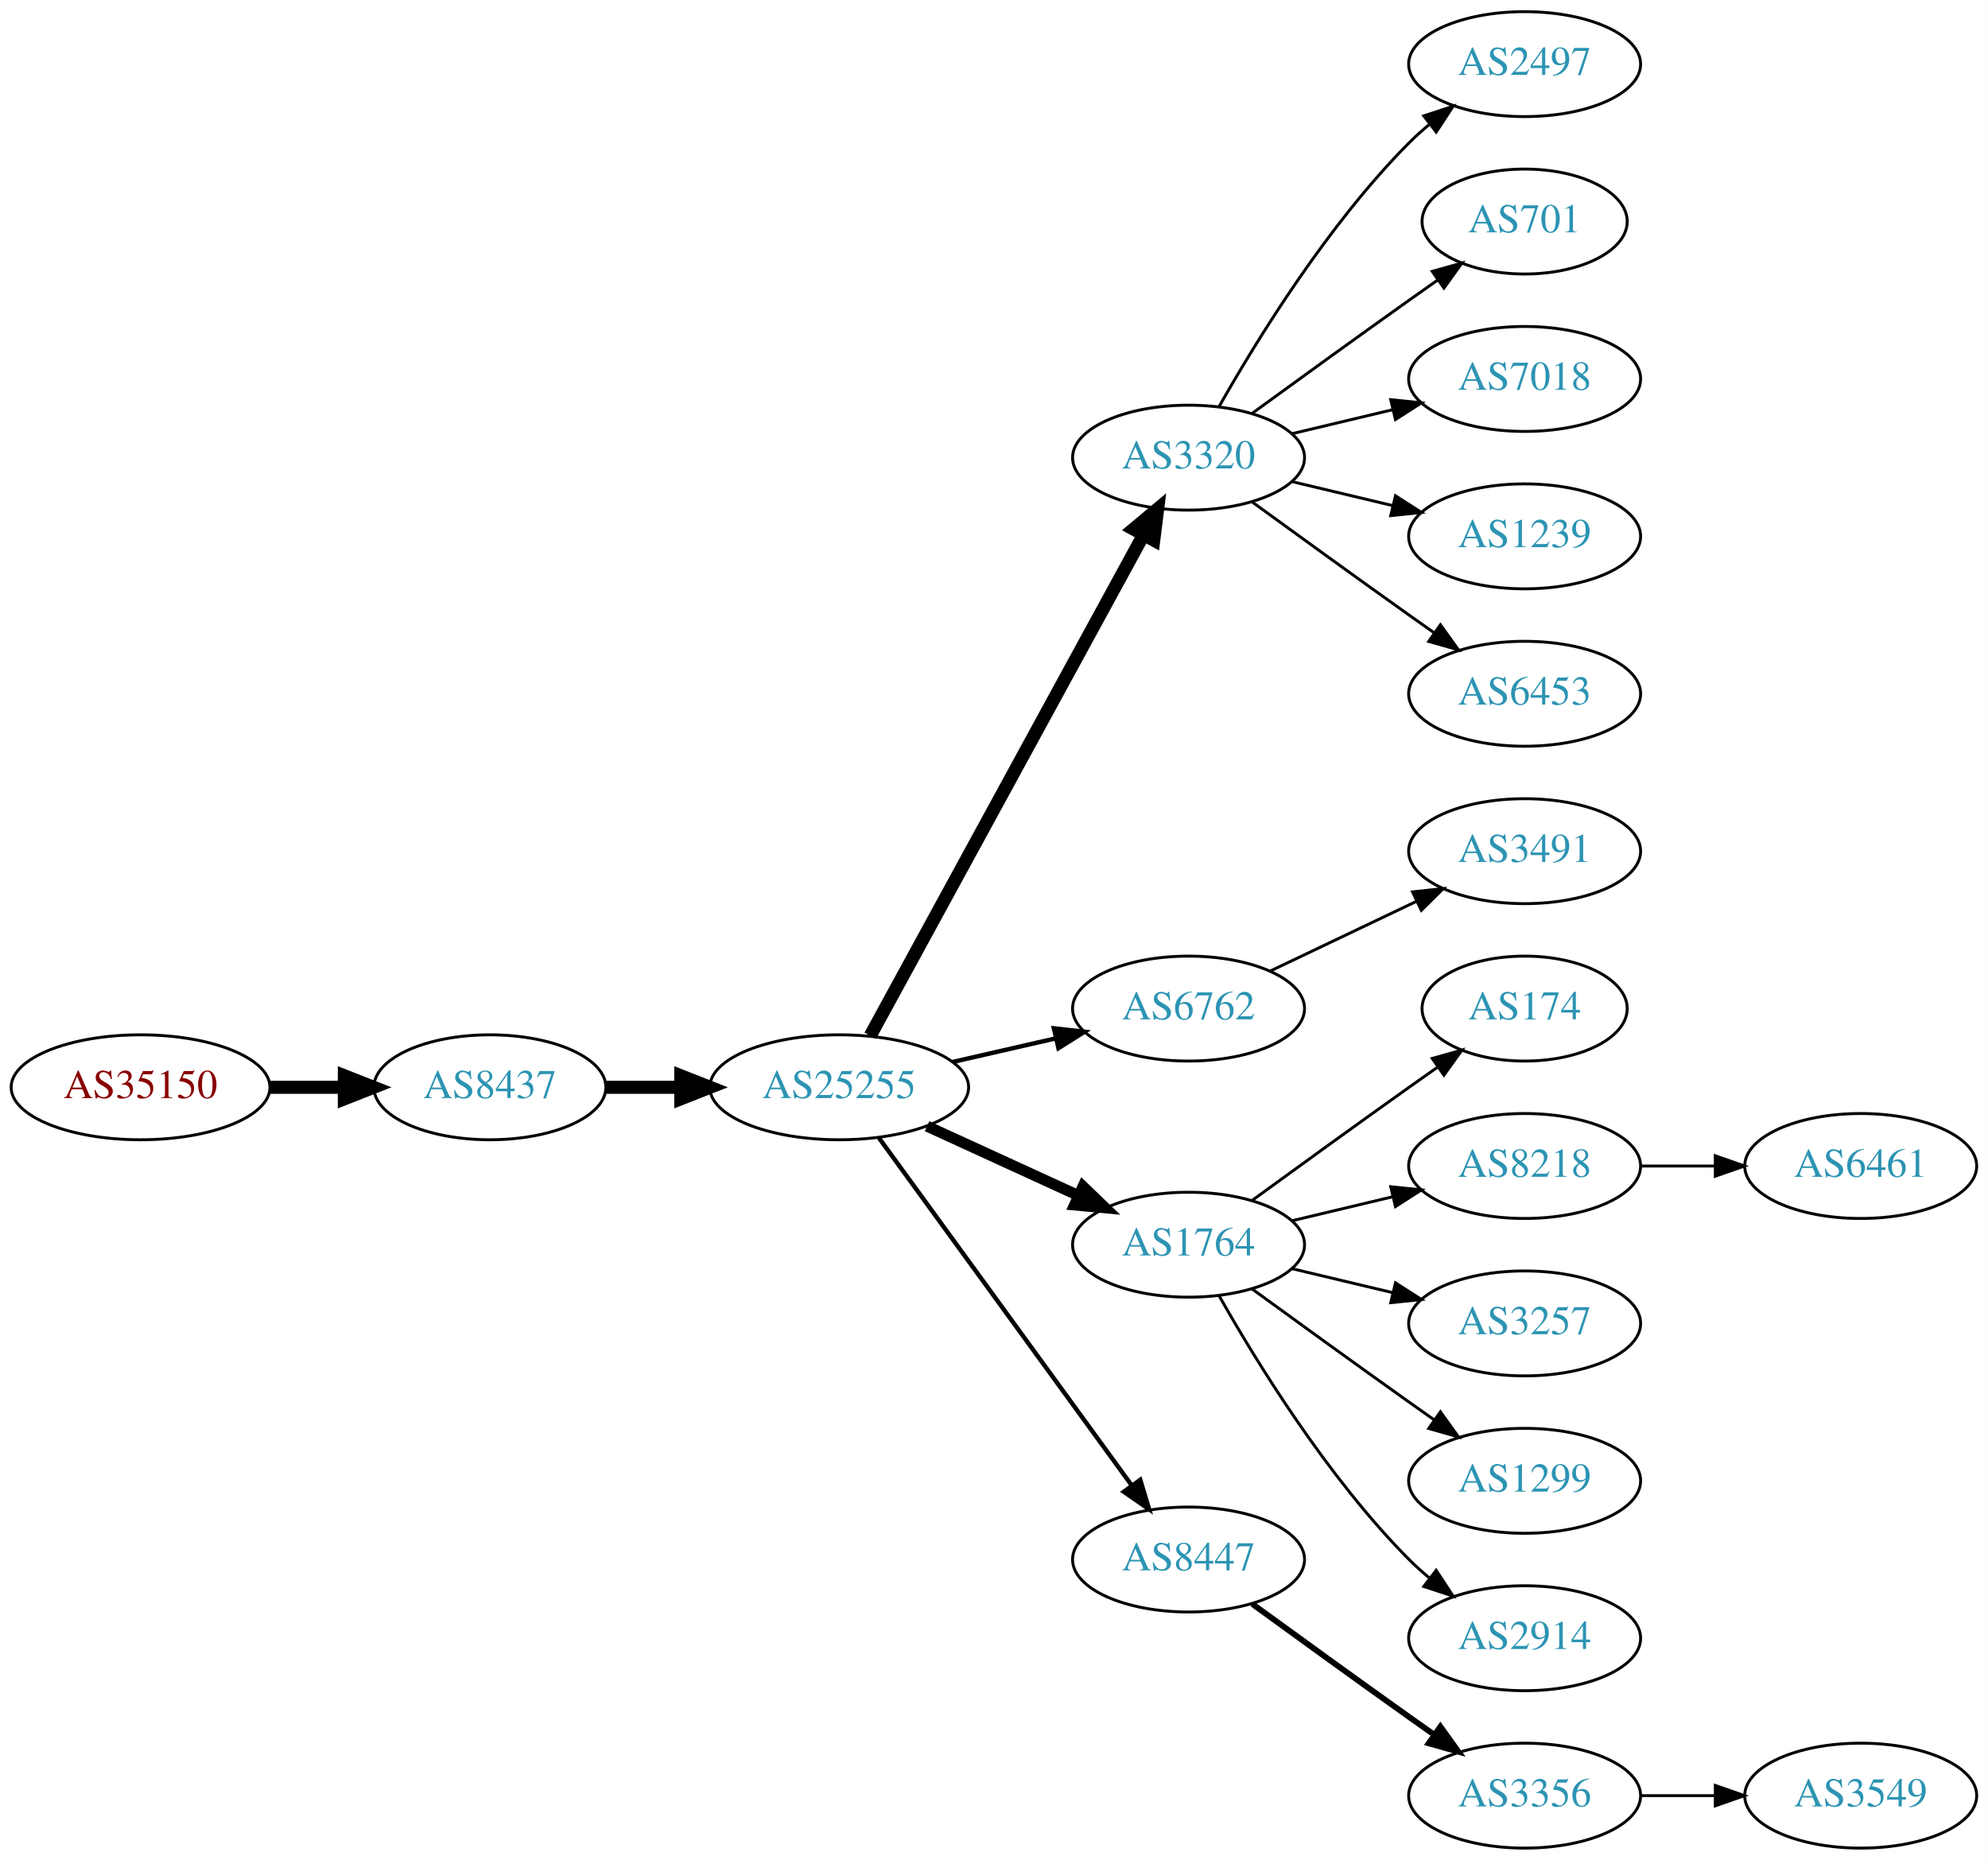
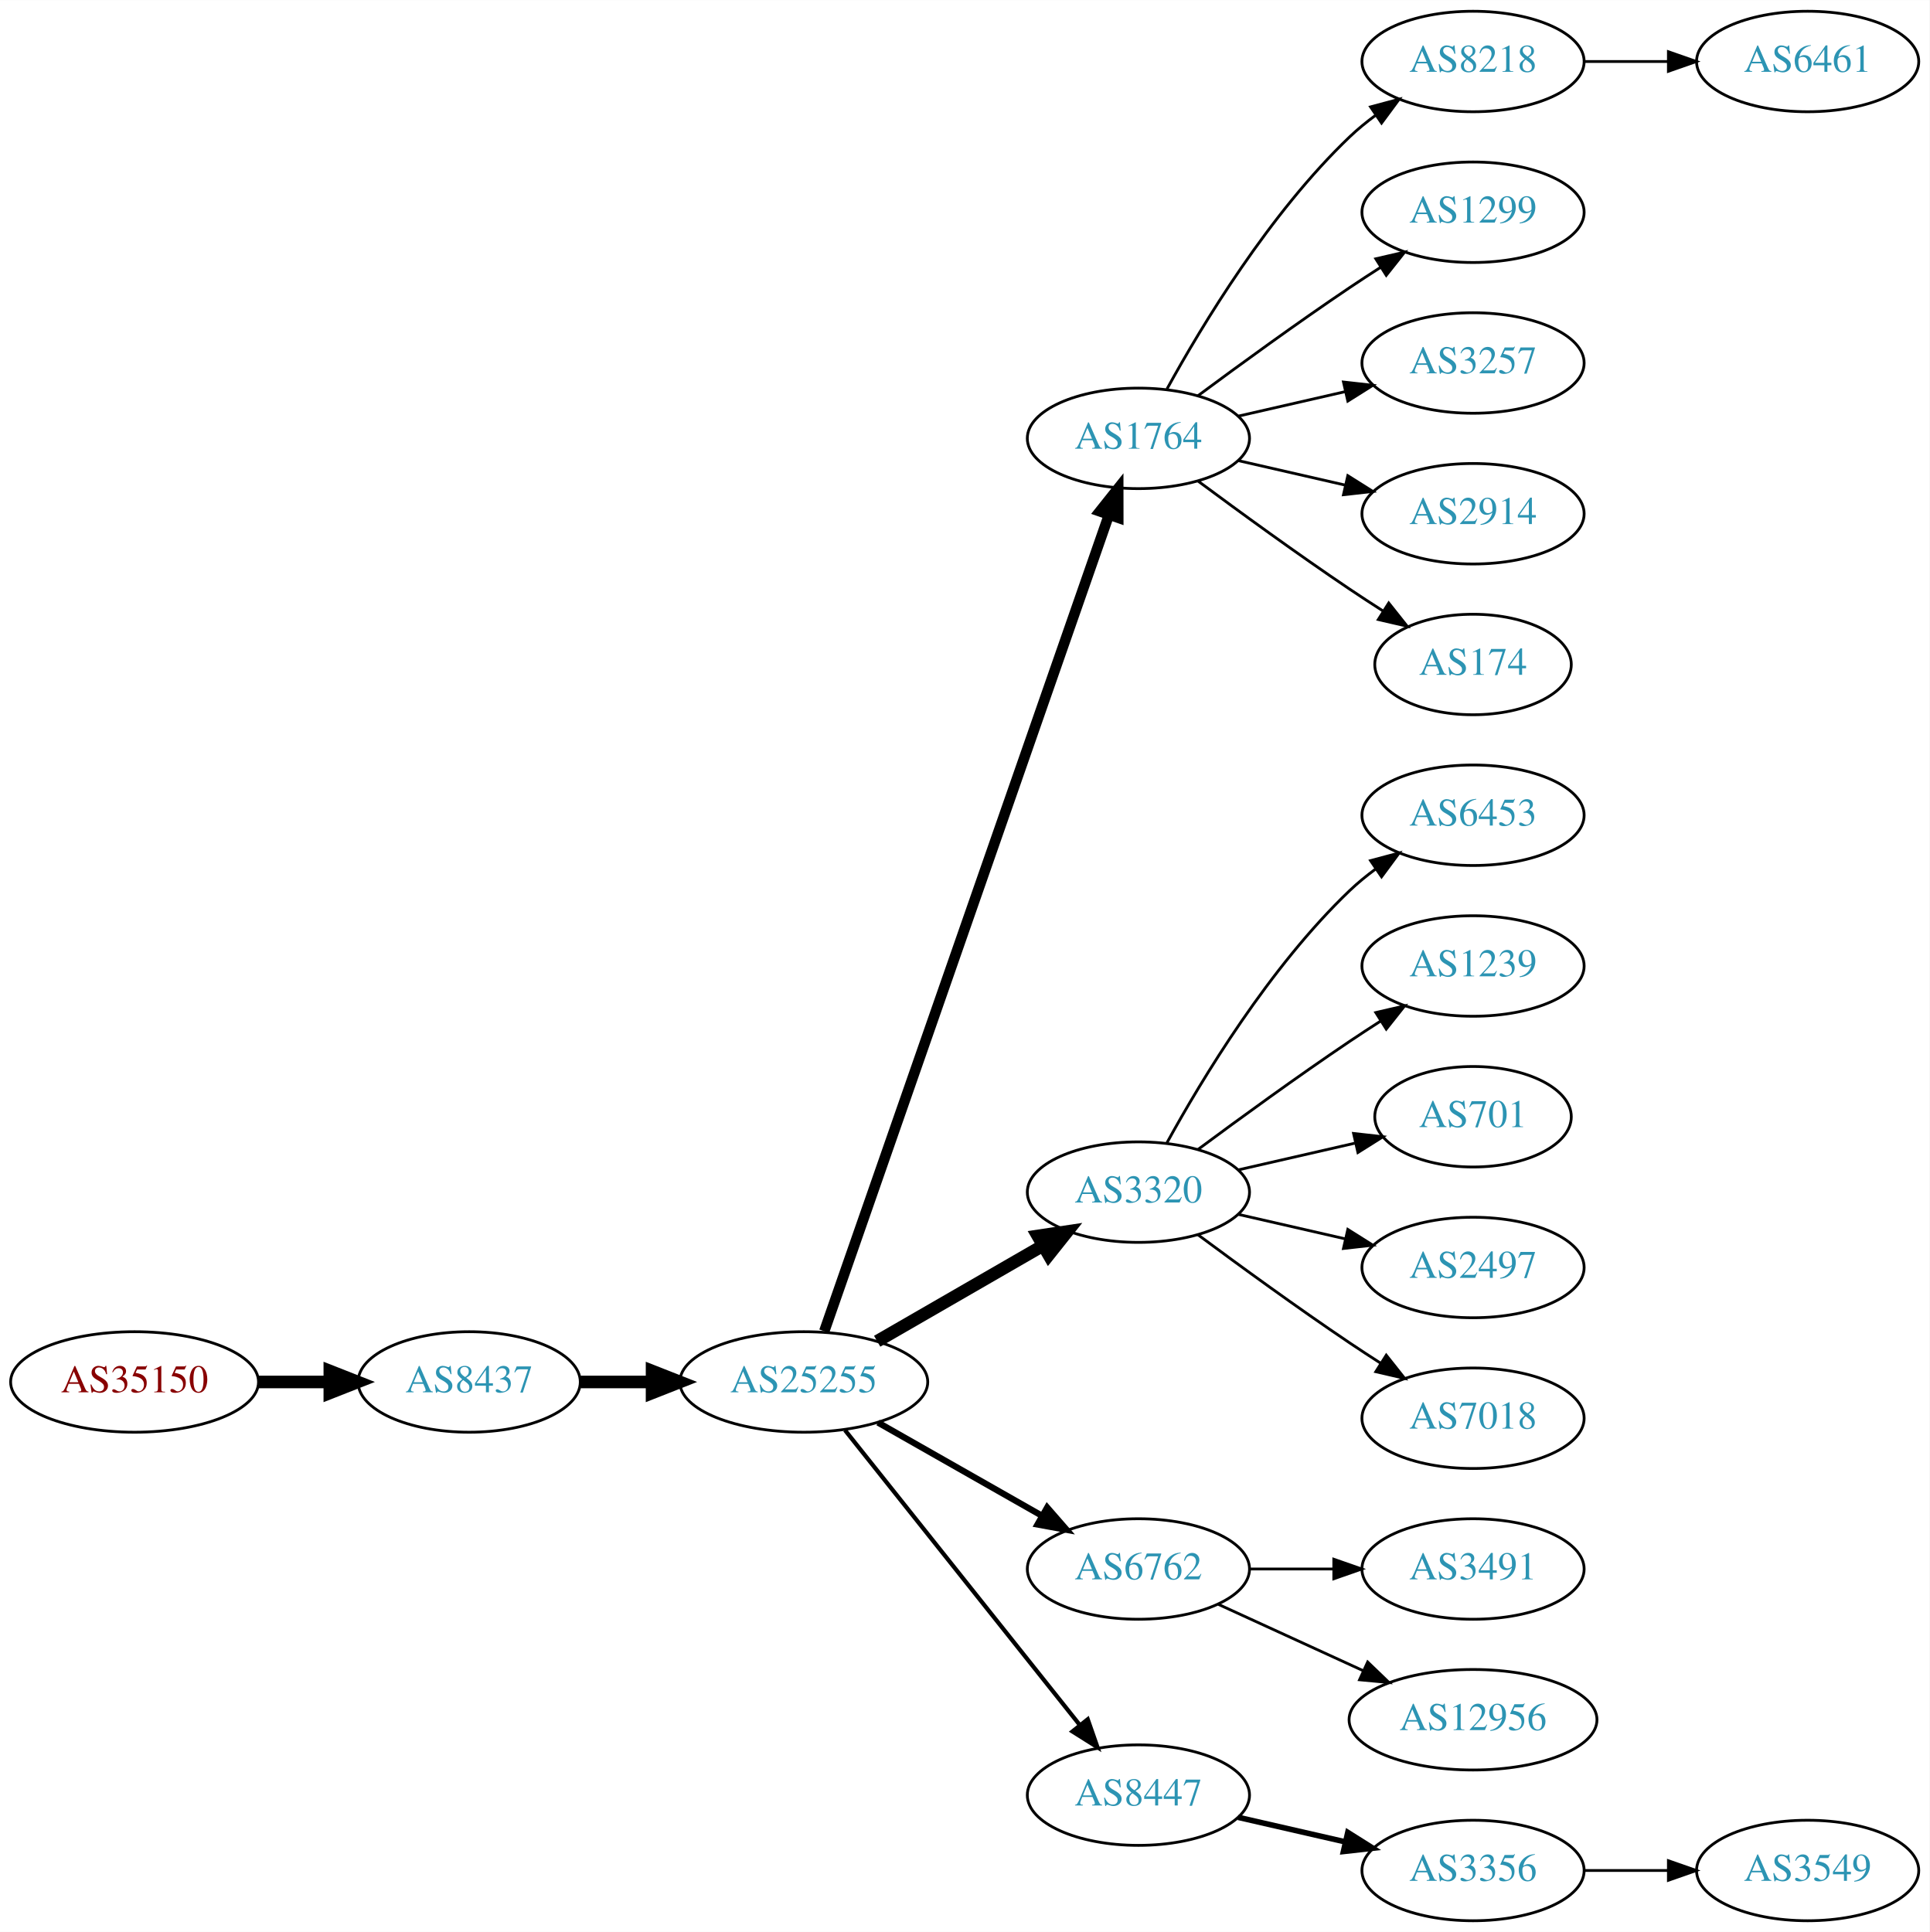
- <svg xmlns="http://www.w3.org/2000/svg" xmlns:xlink="http://www.w3.org/1999/xlink" width="682pt" height="638pt" viewBox="0.00 0.00 681.96 638.00">
-   <g id="graph0" class="graph" transform="scale(1 1) rotate(0) translate(4 634)">
-     <polygon fill="white" stroke="none" points="-4,4 -4,-634 677.956,-634 677.956,4 -4,4" />
+ <svg xmlns="http://www.w3.org/2000/svg" xmlns:xlink="http://www.w3.org/1999/xlink" width="691pt" height="692pt" viewBox="0.00 0.00 691.06 692.00">
+   <g id="graph0" class="graph" transform="scale(1 1) rotate(0) translate(4 688)">
+     <polygon fill="white" stroke="none" points="-4,4 -4,-688 687.055,-688 687.055,4 -4,4" />
    <g id="node1" class="node">
      <g id="a_node1">
        <a xlink:href="/asn/35150" xlink:title="AS35150 ~ voestalpine Tubulars GmbH &amp; Co KG [AT]">
-           <ellipse fill="#ffffff" stroke="black" cx="44.196" cy="-261" rx="44.393" ry="18" />
-           <text text-anchor="middle" x="44.196" y="-257.3" font-family="Times,serif" font-size="14.00" fill="#880000">AS35150</text>
+           <ellipse fill="#ffffff" stroke="black" cx="44.196" cy="-193" rx="44.393" ry="18" />
+           <text text-anchor="middle" x="44.196" y="-189.3" font-family="Times,serif" font-size="14.00" fill="#880000">AS35150</text>
        </a>
      </g>
    </g>
    <g id="node2" class="node">
      <g id="a_node2">
        <a xlink:href="/asn/8437" xlink:title="AS8437 ~ Hutchison Drei Austria GmbH [AT]">
-           <ellipse fill="#ffffff" stroke="black" cx="164.039" cy="-261" rx="39.794" ry="18" />
-           <text text-anchor="middle" x="164.039" y="-257.3" font-family="Times,serif" font-size="14.00" fill="#2c94b3">AS8437</text>
+           <ellipse fill="#ffffff" stroke="black" cx="164.039" cy="-193" rx="39.794" ry="18" />
+           <text text-anchor="middle" x="164.039" y="-189.3" font-family="Times,serif" font-size="14.00" fill="#2c94b3">AS8437</text>
        </a>
      </g>
    </g>
    <g id="edge1" class="edge">
-       <path fill="none" stroke="black" stroke-width="4.5" d="M88.407,-261C96.72,-261 105.482,-261 113.965,-261" />
-       <polygon fill="black" stroke="black" stroke-width="4.5" points="114.123,-264.938 124.123,-261 114.123,-257.063 114.123,-264.938" />
+       <path fill="none" stroke="black" stroke-width="4.5" d="M88.407,-193C96.72,-193 105.482,-193 113.965,-193" />
+       <polygon fill="black" stroke="black" stroke-width="4.5" points="114.123,-196.938 124.123,-193 114.123,-189.063 114.123,-196.938" />
    </g>
    <g id="node3" class="node">
      <g id="a_node3">
        <a xlink:href="/asn/25255" xlink:title="AS25255 ~ ==&gt; TELE2 AUSTRIA &lt;== [AT]">
-           <ellipse fill="#ffffff" stroke="black" cx="283.881" cy="-261" rx="44.393" ry="18" />
-           <text text-anchor="middle" x="283.881" y="-257.3" font-family="Times,serif" font-size="14.00" fill="#2c94b3">AS25255</text>
+           <ellipse fill="#ffffff" stroke="black" cx="283.881" cy="-193" rx="44.393" ry="18" />
+           <text text-anchor="middle" x="283.881" y="-189.3" font-family="Times,serif" font-size="14.00" fill="#2c94b3">AS25255</text>
        </a>
      </g>
    </g>
    <g id="edge2" class="edge">
-       <path fill="none" stroke="black" stroke-width="4.5" d="M203.951,-261C212.054,-261 220.729,-261 229.255,-261" />
-       <polygon fill="black" stroke="black" stroke-width="4.5" points="229.533,-264.938 239.533,-261 229.533,-257.063 229.533,-264.938" />
+       <path fill="none" stroke="black" stroke-width="4.5" d="M203.951,-193C212.054,-193 220.729,-193 229.255,-193" />
+       <polygon fill="black" stroke="black" stroke-width="4.5" points="229.533,-196.938 239.533,-193 229.533,-189.063 229.533,-196.938" />
    </g>
    <g id="node4" class="node">
      <g id="a_node4">
-         <a xlink:href="/asn/3320" xlink:title="AS3320 ~ DTAG [DE]">
-           <ellipse fill="#ffffff" stroke="black" cx="403.724" cy="-477" rx="39.794" ry="18" />
-           <text text-anchor="middle" x="403.724" y="-473.3" font-family="Times,serif" font-size="14.00" fill="#2c94b3">AS3320</text>
+         <a xlink:href="/asn/1764" xlink:title="AS1764 ~ NEXTLAYER-AS [AT]">
+           <ellipse fill="#ffffff" stroke="black" cx="403.724" cy="-531" rx="39.794" ry="18" />
+           <text text-anchor="middle" x="403.724" y="-527.3" font-family="Times,serif" font-size="14.00" fill="#2c94b3">AS1764</text>
        </a>
      </g>
    </g>
    <g id="edge3" class="edge">
-       <path fill="none" stroke="black" stroke-width="4.5" d="M294.525,-278.676C315.206,-316.584 363.919,-405.873 388.298,-450.559" />
-       <polygon fill="black" stroke="black" stroke-width="4.5" points="384.866,-452.49 393.112,-459.383 391.779,-448.718 384.866,-452.49" />
+       <path fill="none" stroke="black" stroke-width="3.75" d="M291.217,-211.172C310.685,-267.01 369.721,-436.34 393.07,-503.311" />
+       <polygon fill="black" stroke="black" stroke-width="3.75" points="389.903,-504.858 396.5,-513.148 396.512,-502.553 389.903,-504.858" />
    </g>
    <g id="node5" class="node">
      <g id="a_node5">
-         <a xlink:href="/asn/6762" xlink:title="AS6762 ~ TELECOM ITALIA SPARKLE S.p.A. [IT]">
-           <ellipse fill="#ffffff" stroke="black" cx="403.724" cy="-288" rx="39.794" ry="18" />
-           <text text-anchor="middle" x="403.724" y="-284.3" font-family="Times,serif" font-size="14.00" fill="#2c94b3">AS6762</text>
+         <a xlink:href="/asn/3320" xlink:title="AS3320 ~ DTAG [DE]">
+           <ellipse fill="#ffffff" stroke="black" cx="403.724" cy="-261" rx="39.794" ry="18" />
+           <text text-anchor="middle" x="403.724" y="-257.3" font-family="Times,serif" font-size="14.00" fill="#2c94b3">AS3320</text>
        </a>
      </g>
    </g>
    <g id="edge4" class="edge">
-       <path fill="none" stroke="black" stroke-width="1.5" d="M322.816,-269.692C334.057,-272.267 346.469,-275.111 358.092,-277.774" />
-       <polygon fill="black" stroke="black" stroke-width="1.5" points="357.525,-281.235 368.054,-280.057 359.088,-274.412 357.525,-281.235" />
+       <path fill="none" stroke="black" stroke-width="4.5" d="M310.161,-207.588C327.481,-217.582 350.632,-230.941 369.448,-241.799" />
+       <polygon fill="black" stroke="black" stroke-width="4.5" points="367.663,-245.314 378.292,-246.902 371.599,-238.493 367.663,-245.314" />
    </g>
    <g id="node6" class="node">
      <g id="a_node6">
-         <a xlink:href="/asn/1764" xlink:title="AS1764 ~ NEXTLAYER-AS [AT]">
-           <ellipse fill="#ffffff" stroke="black" cx="403.724" cy="-207" rx="39.794" ry="18" />
-           <text text-anchor="middle" x="403.724" y="-203.3" font-family="Times,serif" font-size="14.00" fill="#2c94b3">AS1764</text>
+         <a xlink:href="/asn/6762" xlink:title="AS6762 ~ TELECOM ITALIA SPARKLE S.p.A. [IT]">
+           <ellipse fill="#ffffff" stroke="black" cx="403.724" cy="-126" rx="39.794" ry="18" />
+           <text text-anchor="middle" x="403.724" y="-122.3" font-family="Times,serif" font-size="14.00" fill="#2c94b3">AS6762</text>
        </a>
      </g>
    </g>
    <g id="edge5" class="edge">
-       <path fill="none" stroke="black" stroke-width="3.75" d="M314.011,-247.652C329.622,-240.498 349.02,-231.609 365.692,-223.97" />
-       <polygon fill="black" stroke="black" stroke-width="3.75" points="367.511,-226.986 375.144,-219.638 364.595,-220.622 367.511,-226.986" />
+       <path fill="none" stroke="black" stroke-width="2.25" d="M310.451,-178.462C327.671,-168.672 350.556,-155.66 369.227,-145.045" />
+       <polygon fill="black" stroke="black" stroke-width="2.25" points="371.048,-148.036 378.011,-140.05 367.588,-141.95 371.048,-148.036" />
    </g>
    <g id="node7" class="node">
      <g id="a_node7">
        <a xlink:href="/asn/8447" xlink:title="AS8447 ~ A1 Telekom Austria AG [AT]">
-           <ellipse fill="#ffffff" stroke="black" cx="403.724" cy="-99" rx="39.794" ry="18" />
-           <text text-anchor="middle" x="403.724" y="-95.3" font-family="Times,serif" font-size="14.00" fill="#2c94b3">AS8447</text>
+           <ellipse fill="#ffffff" stroke="black" cx="403.724" cy="-45" rx="39.794" ry="18" />
+           <text text-anchor="middle" x="403.724" y="-41.3" font-family="Times,serif" font-size="14.00" fill="#2c94b3">AS8447</text>
        </a>
      </g>
    </g>
    <g id="edge6" class="edge">
-       <path fill="none" stroke="black" stroke-width="1.5" d="M297.492,-243.663C318.313,-215.04 359.975,-157.767 384.164,-124.514" />
-       <polygon fill="black" stroke="black" stroke-width="1.5" points="387.151,-126.358 390.203,-116.212 381.49,-122.24 387.151,-126.358" />
+       <path fill="none" stroke="black" stroke-width="1.5" d="M298.63,-175.733C319.386,-149.666 358.831,-100.126 382.755,-70.079" />
+       <polygon fill="black" stroke="black" stroke-width="1.5" points="385.572,-72.16 389.063,-62.157 380.096,-67.8 385.572,-72.16" />
    </g>
    <g id="node8" class="node">
      <g id="a_node8">
-         <a xlink:href="/asn/2497" xlink:title="AS2497 ~ Internet Initiative Japan Inc. [JP]">
-           <ellipse fill="#ffffff" stroke="black" cx="519.017" cy="-612" rx="39.794" ry="18" />
-           <text text-anchor="middle" x="519.017" y="-608.3" font-family="Times,serif" font-size="14.00" fill="#2c94b3">AS2497</text>
+         <a xlink:href="/asn/8218" xlink:title="AS8218 ~ legacy Neotelecoms [FR]">
+           <ellipse fill="#ffffff" stroke="black" cx="523.566" cy="-666" rx="39.794" ry="18" />
+           <text text-anchor="middle" x="523.566" y="-662.3" font-family="Times,serif" font-size="14.00" fill="#2c94b3">AS8218</text>
        </a>
      </g>
    </g>
    <g id="edge7" class="edge">
-       <path fill="none" stroke="black" d="M414.184,-494.49C426.965,-517.096 451.398,-556.886 479.37,-585 481.481,-587.121 483.777,-589.188 486.163,-591.171" />
-       <polygon fill="black" stroke="black" points="484.415,-594.242 494.478,-597.556 488.678,-588.69 484.415,-594.242" />
+       <path fill="none" stroke="black" d="M413.965,-548.713C426.51,-571.561 450.687,-611.611 479.37,-639 482.238,-641.739 485.427,-644.347 488.736,-646.785" />
+       <polygon fill="black" stroke="black" points="486.86,-649.742 497.096,-652.477 490.8,-643.956 486.86,-649.742" />
    </g>
    <g id="node9" class="node">
      <g id="a_node9">
-         <a xlink:href="/asn/701" xlink:title="AS701 ~ UUNET [US]">
-           <ellipse fill="#ffffff" stroke="black" cx="519.017" cy="-558" rx="35.194" ry="18" />
-           <text text-anchor="middle" x="519.017" y="-554.3" font-family="Times,serif" font-size="14.00" fill="#2c94b3">AS701</text>
+         <a xlink:href="/asn/1299" xlink:title="AS1299 ~ Telia Carrier [EU]">
+           <ellipse fill="#ffffff" stroke="black" cx="523.566" cy="-612" rx="39.794" ry="18" />
+           <text text-anchor="middle" x="523.566" y="-608.3" font-family="Times,serif" font-size="14.00" fill="#2c94b3">AS1299</text>
        </a>
      </g>
    </g>
    <g id="edge8" class="edge">
-       <path fill="none" stroke="black" d="M425.572,-492.222C440.506,-503.091 461.12,-518.025 479.37,-531 482.581,-533.282 485.95,-535.661 489.304,-538.018" />
-       <polygon fill="black" stroke="black" points="487.316,-540.899 497.515,-543.77 491.332,-535.166 487.316,-540.899" />
+       <path fill="none" stroke="black" d="M425.054,-546.277C439.916,-557.304 460.661,-572.407 479.37,-585 482.919,-587.389 486.67,-589.839 490.418,-592.242" />
+       <polygon fill="black" stroke="black" points="488.744,-595.325 499.067,-597.712 492.486,-589.409 488.744,-595.325" />
    </g>
    <g id="node10" class="node">
      <g id="a_node10">
-         <a xlink:href="/asn/7018" xlink:title="AS7018 ~ AT&amp;T Services, Inc. [US]">
-           <ellipse fill="#ffffff" stroke="black" cx="519.017" cy="-504" rx="39.794" ry="18" />
-           <text text-anchor="middle" x="519.017" y="-500.3" font-family="Times,serif" font-size="14.00" fill="#2c94b3">AS7018</text>
+         <a xlink:href="/asn/3257" xlink:title="AS3257 ~ GTT [DE]">
+           <ellipse fill="#ffffff" stroke="black" cx="523.566" cy="-558" rx="39.794" ry="18" />
+           <text text-anchor="middle" x="523.566" y="-554.3" font-family="Times,serif" font-size="14.00" fill="#2c94b3">AS3257</text>
        </a>
      </g>
    </g>
    <g id="edge9" class="edge">
-       <path fill="none" stroke="black" d="M439.331,-485.248C450.202,-487.838 462.357,-490.735 473.799,-493.462" />
-       <polygon fill="black" stroke="black" points="473.082,-496.889 483.621,-495.803 474.705,-490.08 473.082,-496.889" />
+       <path fill="none" stroke="black" d="M439.443,-538.955C451.443,-541.704 465.064,-544.825 477.756,-547.733" />
+       <polygon fill="black" stroke="black" points="477.159,-551.187 487.688,-550.009 478.722,-544.364 477.159,-551.187" />
    </g>
    <g id="node11" class="node">
      <g id="a_node11">
-         <a xlink:href="/asn/1239" xlink:title="AS1239 ~ Sprint [US]">
-           <ellipse fill="#ffffff" stroke="black" cx="519.017" cy="-450" rx="39.794" ry="18" />
-           <text text-anchor="middle" x="519.017" y="-446.3" font-family="Times,serif" font-size="14.00" fill="#2c94b3">AS1239</text>
+         <a xlink:href="/asn/2914" xlink:title="AS2914 ~ NTT America, Inc. [US]">
+           <ellipse fill="#ffffff" stroke="black" cx="523.566" cy="-504" rx="39.794" ry="18" />
+           <text text-anchor="middle" x="523.566" y="-500.3" font-family="Times,serif" font-size="14.00" fill="#2c94b3">AS2914</text>
        </a>
      </g>
    </g>
    <g id="edge10" class="edge">
-       <path fill="none" stroke="black" d="M439.331,-468.752C450.202,-466.162 462.357,-463.265 473.799,-460.538" />
-       <polygon fill="black" stroke="black" points="474.705,-463.92 483.621,-458.197 473.082,-457.111 474.705,-463.92" />
+       <path fill="none" stroke="black" d="M439.443,-523.045C451.443,-520.296 465.064,-517.175 477.756,-514.267" />
+       <polygon fill="black" stroke="black" points="478.722,-517.636 487.688,-511.991 477.159,-510.813 478.722,-517.636" />
    </g>
    <g id="node12" class="node">
      <g id="a_node12">
+         <a xlink:href="/asn/174" xlink:title="AS174 ~ Cogent Communications [US]">
+           <ellipse fill="#ffffff" stroke="black" cx="523.566" cy="-450" rx="35.194" ry="18" />
+           <text text-anchor="middle" x="523.566" y="-446.3" font-family="Times,serif" font-size="14.00" fill="#2c94b3">AS174</text>
+         </a>
+       </g>
+     </g>
+     <g id="edge11" class="edge">
+       <path fill="none" stroke="black" d="M425.054,-515.723C439.916,-504.696 460.661,-489.593 479.37,-477 483.188,-474.431 487.238,-471.79 491.268,-469.214" />
+       <polygon fill="black" stroke="black" points="493.372,-472.025 499.962,-463.729 489.637,-466.105 493.372,-472.025" />
+     </g>
+     <g id="node14" class="node">
+       <g id="a_node14">
        <a xlink:href="/asn/6453" xlink:title="AS6453 ~ TATA COMMUNICATIONS (AMERICA) INC [US]">
-           <ellipse fill="#ffffff" stroke="black" cx="519.017" cy="-396" rx="39.794" ry="18" />
-           <text text-anchor="middle" x="519.017" y="-392.3" font-family="Times,serif" font-size="14.00" fill="#2c94b3">AS6453</text>
-         </a>
-       </g>
-     </g>
-     <g id="edge11" class="edge">
-       <path fill="none" stroke="black" d="M425.572,-461.778C440.506,-450.909 461.12,-435.975 479.37,-423 482.191,-420.995 485.134,-418.915 488.082,-416.841" />
-       <polygon fill="black" stroke="black" points="490.128,-419.681 496.306,-411.074 486.109,-413.95 490.128,-419.681" />
+           <ellipse fill="#ffffff" stroke="black" cx="523.566" cy="-396" rx="39.794" ry="18" />
+           <text text-anchor="middle" x="523.566" y="-392.3" font-family="Times,serif" font-size="14.00" fill="#2c94b3">AS6453</text>
+         </a>
+       </g>
+     </g>
+     <g id="edge13" class="edge">
+       <path fill="none" stroke="black" d="M413.965,-278.713C426.51,-301.561 450.687,-341.611 479.37,-369 482.238,-371.739 485.427,-374.347 488.736,-376.785" />
+       <polygon fill="black" stroke="black" points="486.86,-379.742 497.096,-382.477 490.8,-373.956 486.86,-379.742" />
+     </g>
+     <g id="node15" class="node">
+       <g id="a_node15">
+         <a xlink:href="/asn/1239" xlink:title="AS1239 ~ Sprint [US]">
+           <ellipse fill="#ffffff" stroke="black" cx="523.566" cy="-342" rx="39.794" ry="18" />
+           <text text-anchor="middle" x="523.566" y="-338.3" font-family="Times,serif" font-size="14.00" fill="#2c94b3">AS1239</text>
+         </a>
+       </g>
+     </g>
+     <g id="edge14" class="edge">
+       <path fill="none" stroke="black" d="M425.054,-276.277C439.916,-287.304 460.661,-302.407 479.37,-315 482.919,-317.389 486.67,-319.839 490.418,-322.242" />
+       <polygon fill="black" stroke="black" points="488.744,-325.325 499.067,-327.712 492.486,-319.409 488.744,-325.325" />
+     </g>
+     <g id="node16" class="node">
+       <g id="a_node16">
+         <a xlink:href="/asn/701" xlink:title="AS701 ~ UUNET [US]">
+           <ellipse fill="#ffffff" stroke="black" cx="523.566" cy="-288" rx="35.194" ry="18" />
+           <text text-anchor="middle" x="523.566" y="-284.3" font-family="Times,serif" font-size="14.00" fill="#2c94b3">AS701</text>
+         </a>
+       </g>
+     </g>
+     <g id="edge15" class="edge">
+       <path fill="none" stroke="black" d="M439.443,-268.955C452.536,-271.955 467.558,-275.396 481.199,-278.522" />
+       <polygon fill="black" stroke="black" points="480.777,-282.016 491.306,-280.838 482.34,-275.193 480.777,-282.016" />
+     </g>
+     <g id="node17" class="node">
+       <g id="a_node17">
+         <a xlink:href="/asn/2497" xlink:title="AS2497 ~ Internet Initiative Japan Inc. [JP]">
+           <ellipse fill="#ffffff" stroke="black" cx="523.566" cy="-234" rx="39.794" ry="18" />
+           <text text-anchor="middle" x="523.566" y="-230.3" font-family="Times,serif" font-size="14.00" fill="#2c94b3">AS2497</text>
+         </a>
+       </g>
+     </g>
+     <g id="edge16" class="edge">
+       <path fill="none" stroke="black" d="M439.443,-253.045C451.443,-250.296 465.064,-247.175 477.756,-244.267" />
+       <polygon fill="black" stroke="black" points="478.722,-247.636 487.688,-241.991 477.159,-240.813 478.722,-247.636" />
+     </g>
+     <g id="node18" class="node">
+       <g id="a_node18">
+         <a xlink:href="/asn/7018" xlink:title="AS7018 ~ AT&amp;T Services, Inc. [US]">
+           <ellipse fill="#ffffff" stroke="black" cx="523.566" cy="-180" rx="39.794" ry="18" />
+           <text text-anchor="middle" x="523.566" y="-176.3" font-family="Times,serif" font-size="14.00" fill="#2c94b3">AS7018</text>
+         </a>
+       </g>
+     </g>
+     <g id="edge17" class="edge">
+       <path fill="none" stroke="black" d="M425.054,-245.723C439.916,-234.696 460.661,-219.593 479.37,-207 482.919,-204.611 486.67,-202.161 490.418,-199.758" />
+       <polygon fill="black" stroke="black" points="492.486,-202.591 499.067,-194.288 488.744,-196.675 492.486,-202.591" />
+     </g>
+     <g id="node19" class="node">
+       <g id="a_node19">
+         <a xlink:href="/asn/3491" xlink:title="AS3491 ~ PCCW Global, Inc. [US]">
+           <ellipse fill="#ffffff" stroke="black" cx="523.566" cy="-126" rx="39.794" ry="18" />
+           <text text-anchor="middle" x="523.566" y="-122.3" font-family="Times,serif" font-size="14.00" fill="#2c94b3">AS3491</text>
+         </a>
+       </g>
+     </g>
+     <g id="edge18" class="edge">
+       <path fill="none" stroke="black" d="M443.636,-126C453.19,-126 463.539,-126 473.502,-126" />
+       <polygon fill="black" stroke="black" points="473.695,-129.5 483.695,-126 473.694,-122.5 473.695,-129.5" />
+     </g>
+     <g id="node20" class="node">
+       <g id="a_node20">
+         <a xlink:href="/asn/12956" xlink:title="AS12956 ~ TELXIUS [ES]">
+           <ellipse fill="#ffffff" stroke="black" cx="523.566" cy="-72" rx="44.393" ry="18" />
+           <text text-anchor="middle" x="523.566" y="-68.3" font-family="Times,serif" font-size="14.00" fill="#2c94b3">AS12956</text>
+         </a>
+       </g>
+     </g>
+     <g id="edge19" class="edge">
+       <path fill="none" stroke="black" d="M432.353,-113.339C447.85,-106.238 467.417,-97.272 484.364,-89.506" />
+       <polygon fill="black" stroke="black" points="485.833,-92.683 493.466,-85.335 482.917,-86.319 485.833,-92.683" />
+     </g>
+     <g id="node21" class="node">
+       <g id="a_node21">
+         <a xlink:href="/asn/3356" xlink:title="AS3356 ~ Level 3 Parent, LLC [US]">
+           <ellipse fill="#ffffff" stroke="black" cx="523.566" cy="-18" rx="39.794" ry="18" />
+           <text text-anchor="middle" x="523.566" y="-14.3" font-family="Times,serif" font-size="14.00" fill="#2c94b3">AS3356</text>
+         </a>
+       </g>
+     </g>
+     <g id="edge20" class="edge">
+       <path fill="none" stroke="black" stroke-width="2" d="M439.443,-37.045C451.443,-34.296 465.064,-31.175 477.756,-28.267" />
+       <polygon fill="black" stroke="black" stroke-width="2" points="478.722,-31.636 487.688,-25.991 477.159,-24.813 478.722,-31.636" />
    </g>
    <g id="node13" class="node">
      <g id="a_node13">
-         <a xlink:href="/asn/3491" xlink:title="AS3491 ~ PCCW Global, Inc. [US]">
-           <ellipse fill="#ffffff" stroke="black" cx="519.017" cy="-342" rx="39.794" ry="18" />
-           <text text-anchor="middle" x="519.017" y="-338.3" font-family="Times,serif" font-size="14.00" fill="#2c94b3">AS3491</text>
+         <a xlink:href="/asn/6461" xlink:title="AS6461 ~ Zayo Bandwidth [US]">
+           <ellipse fill="#ffffff" stroke="black" cx="643.409" cy="-666" rx="39.794" ry="18" />
+           <text text-anchor="middle" x="643.409" y="-662.3" font-family="Times,serif" font-size="14.00" fill="#2c94b3">AS6461</text>
        </a>
      </g>
    </g>
    <g id="edge12" class="edge">
-       <path fill="none" stroke="black" d="M431.86,-300.934C446.854,-308.081 465.675,-317.052 481.898,-324.785" />
-       <polygon fill="black" stroke="black" points="480.569,-328.028 491.102,-329.171 483.581,-321.709 480.569,-328.028" />
-     </g>
-     <g id="node14" class="node">
-       <g id="a_node14">
-         <a xlink:href="/asn/174" xlink:title="AS174 ~ Cogent Communications [US]">
-           <ellipse fill="#ffffff" stroke="black" cx="519.017" cy="-288" rx="35.194" ry="18" />
-           <text text-anchor="middle" x="519.017" y="-284.3" font-family="Times,serif" font-size="14.00" fill="#2c94b3">AS174</text>
-         </a>
-       </g>
-     </g>
-     <g id="edge13" class="edge">
-       <path fill="none" stroke="black" d="M425.572,-222.222C440.506,-233.091 461.12,-248.025 479.37,-261 482.581,-263.282 485.95,-265.661 489.304,-268.018" />
-       <polygon fill="black" stroke="black" points="487.316,-270.899 497.515,-273.77 491.332,-265.166 487.316,-270.899" />
-     </g>
-     <g id="node15" class="node">
-       <g id="a_node15">
-         <a xlink:href="/asn/8218" xlink:title="AS8218 ~ legacy Neotelecoms [FR]">
-           <ellipse fill="#ffffff" stroke="black" cx="519.017" cy="-234" rx="39.794" ry="18" />
-           <text text-anchor="middle" x="519.017" y="-230.3" font-family="Times,serif" font-size="14.00" fill="#2c94b3">AS8218</text>
-         </a>
-       </g>
-     </g>
-     <g id="edge14" class="edge">
-       <path fill="none" stroke="black" d="M439.331,-215.248C450.202,-217.838 462.357,-220.735 473.799,-223.462" />
-       <polygon fill="black" stroke="black" points="473.082,-226.889 483.621,-225.803 474.705,-220.08 473.082,-226.889" />
-     </g>
-     <g id="node16" class="node">
-       <g id="a_node16">
-         <a xlink:href="/asn/3257" xlink:title="AS3257 ~ GTT [DE]">
-           <ellipse fill="#ffffff" stroke="black" cx="519.017" cy="-180" rx="39.794" ry="18" />
-           <text text-anchor="middle" x="519.017" y="-176.3" font-family="Times,serif" font-size="14.00" fill="#2c94b3">AS3257</text>
-         </a>
-       </g>
-     </g>
-     <g id="edge15" class="edge">
-       <path fill="none" stroke="black" d="M439.331,-198.752C450.202,-196.162 462.357,-193.265 473.799,-190.538" />
-       <polygon fill="black" stroke="black" points="474.705,-193.92 483.621,-188.197 473.082,-187.111 474.705,-193.92" />
-     </g>
-     <g id="node17" class="node">
-       <g id="a_node17">
-         <a xlink:href="/asn/1299" xlink:title="AS1299 ~ Telia Carrier [EU]">
-           <ellipse fill="#ffffff" stroke="black" cx="519.017" cy="-126" rx="39.794" ry="18" />
-           <text text-anchor="middle" x="519.017" y="-122.3" font-family="Times,serif" font-size="14.00" fill="#2c94b3">AS1299</text>
-         </a>
-       </g>
-     </g>
-     <g id="edge16" class="edge">
-       <path fill="none" stroke="black" d="M425.572,-191.778C440.506,-180.909 461.12,-165.975 479.37,-153 482.191,-150.995 485.134,-148.915 488.082,-146.841" />
-       <polygon fill="black" stroke="black" points="490.128,-149.681 496.306,-141.074 486.109,-143.95 490.128,-149.681" />
-     </g>
-     <g id="node18" class="node">
-       <g id="a_node18">
-         <a xlink:href="/asn/2914" xlink:title="AS2914 ~ NTT America, Inc. [US]">
-           <ellipse fill="#ffffff" stroke="black" cx="519.017" cy="-72" rx="39.794" ry="18" />
-           <text text-anchor="middle" x="519.017" y="-68.3" font-family="Times,serif" font-size="14.00" fill="#2c94b3">AS2914</text>
-         </a>
-       </g>
-     </g>
-     <g id="edge17" class="edge">
-       <path fill="none" stroke="black" d="M414.184,-189.51C426.965,-166.904 451.398,-127.114 479.37,-99 481.481,-96.879 483.777,-94.812 486.163,-92.829" />
-       <polygon fill="black" stroke="black" points="488.678,-95.31 494.478,-86.444 484.415,-89.758 488.678,-95.31" />
-     </g>
-     <g id="node19" class="node">
-       <g id="a_node19">
-         <a xlink:href="/asn/3356" xlink:title="AS3356 ~ Level 3 Parent, LLC [US]">
-           <ellipse fill="#ffffff" stroke="black" cx="519.017" cy="-18" rx="39.794" ry="18" />
-           <text text-anchor="middle" x="519.017" y="-14.3" font-family="Times,serif" font-size="14.00" fill="#2c94b3">AS3356</text>
-         </a>
-       </g>
-     </g>
-     <g id="edge18" class="edge">
-       <path fill="none" stroke="black" stroke-width="2" d="M425.572,-83.778C440.506,-72.909 461.12,-57.975 479.37,-45 482.191,-42.995 485.134,-40.915 488.082,-38.841" />
-       <polygon fill="black" stroke="black" stroke-width="2" points="490.128,-41.681 496.306,-33.074 486.109,-35.95 490.128,-41.681" />
-     </g>
-     <g id="node21" class="node">
-       <g id="a_node21">
-         <a xlink:href="/asn/6461" xlink:title="AS6461 ~ Zayo Bandwidth [US]">
-           <ellipse fill="#ffffff" stroke="black" cx="634.31" cy="-234" rx="39.794" ry="18" />
-           <text text-anchor="middle" x="634.31" y="-230.3" font-family="Times,serif" font-size="14.00" fill="#2c94b3">AS6461</text>
-         </a>
-       </g>
-     </g>
-     <g id="edge20" class="edge">
-       <path fill="none" stroke="black" d="M558.689,-234C566.892,-234 575.656,-234 584.188,-234" />
-       <polygon fill="black" stroke="black" points="584.427,-237.5 594.427,-234 584.427,-230.5 584.427,-237.5" />
-     </g>
-     <g id="node20" class="node">
-       <g id="a_node20">
+       <path fill="none" stroke="black" d="M563.479,-666C573.032,-666 583.382,-666 593.345,-666" />
+       <polygon fill="black" stroke="black" points="593.537,-669.5 603.537,-666 593.537,-662.5 593.537,-669.5" />
+     </g>
+     <g id="node22" class="node">
+       <g id="a_node22">
        <a xlink:href="/asn/3549" xlink:title="AS3549 ~ Level 3 Parent, LLC [US]">
-           <ellipse fill="#ffffff" stroke="black" cx="634.31" cy="-18" rx="39.794" ry="18" />
-           <text text-anchor="middle" x="634.31" y="-14.3" font-family="Times,serif" font-size="14.00" fill="#2c94b3">AS3549</text>
-         </a>
-       </g>
-     </g>
-     <g id="edge19" class="edge">
-       <path fill="none" stroke="black" d="M558.689,-18C566.892,-18 575.656,-18 584.188,-18" />
-       <polygon fill="black" stroke="black" points="584.427,-21.5 594.427,-18 584.427,-14.5 584.427,-21.5" />
+           <ellipse fill="#ffffff" stroke="black" cx="643.409" cy="-18" rx="39.794" ry="18" />
+           <text text-anchor="middle" x="643.409" y="-14.3" font-family="Times,serif" font-size="14.00" fill="#2c94b3">AS3549</text>
+         </a>
+       </g>
+     </g>
+     <g id="edge21" class="edge">
+       <path fill="none" stroke="black" d="M563.479,-18C573.032,-18 583.382,-18 593.345,-18" />
+       <polygon fill="black" stroke="black" points="593.537,-21.5 603.537,-18 593.537,-14.5 593.537,-21.5" />
    </g>
  </g>
</svg>
